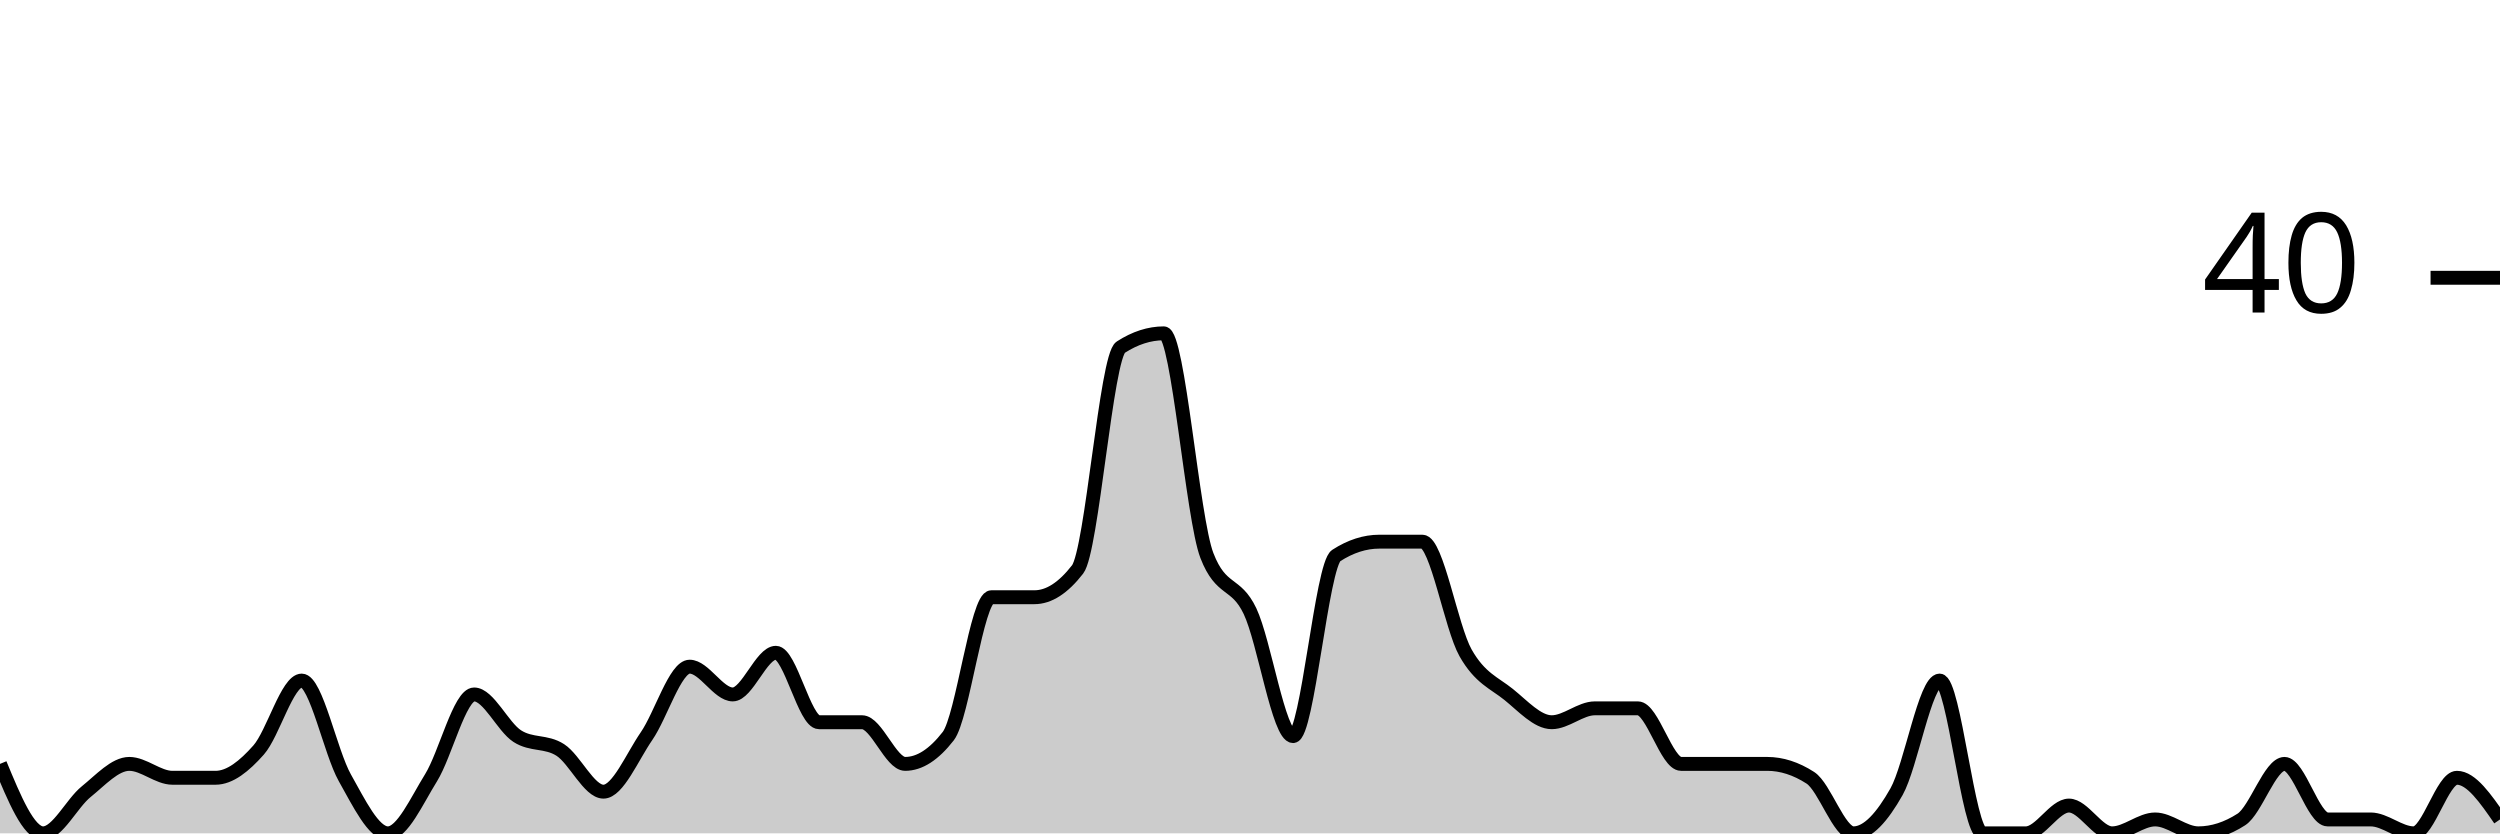
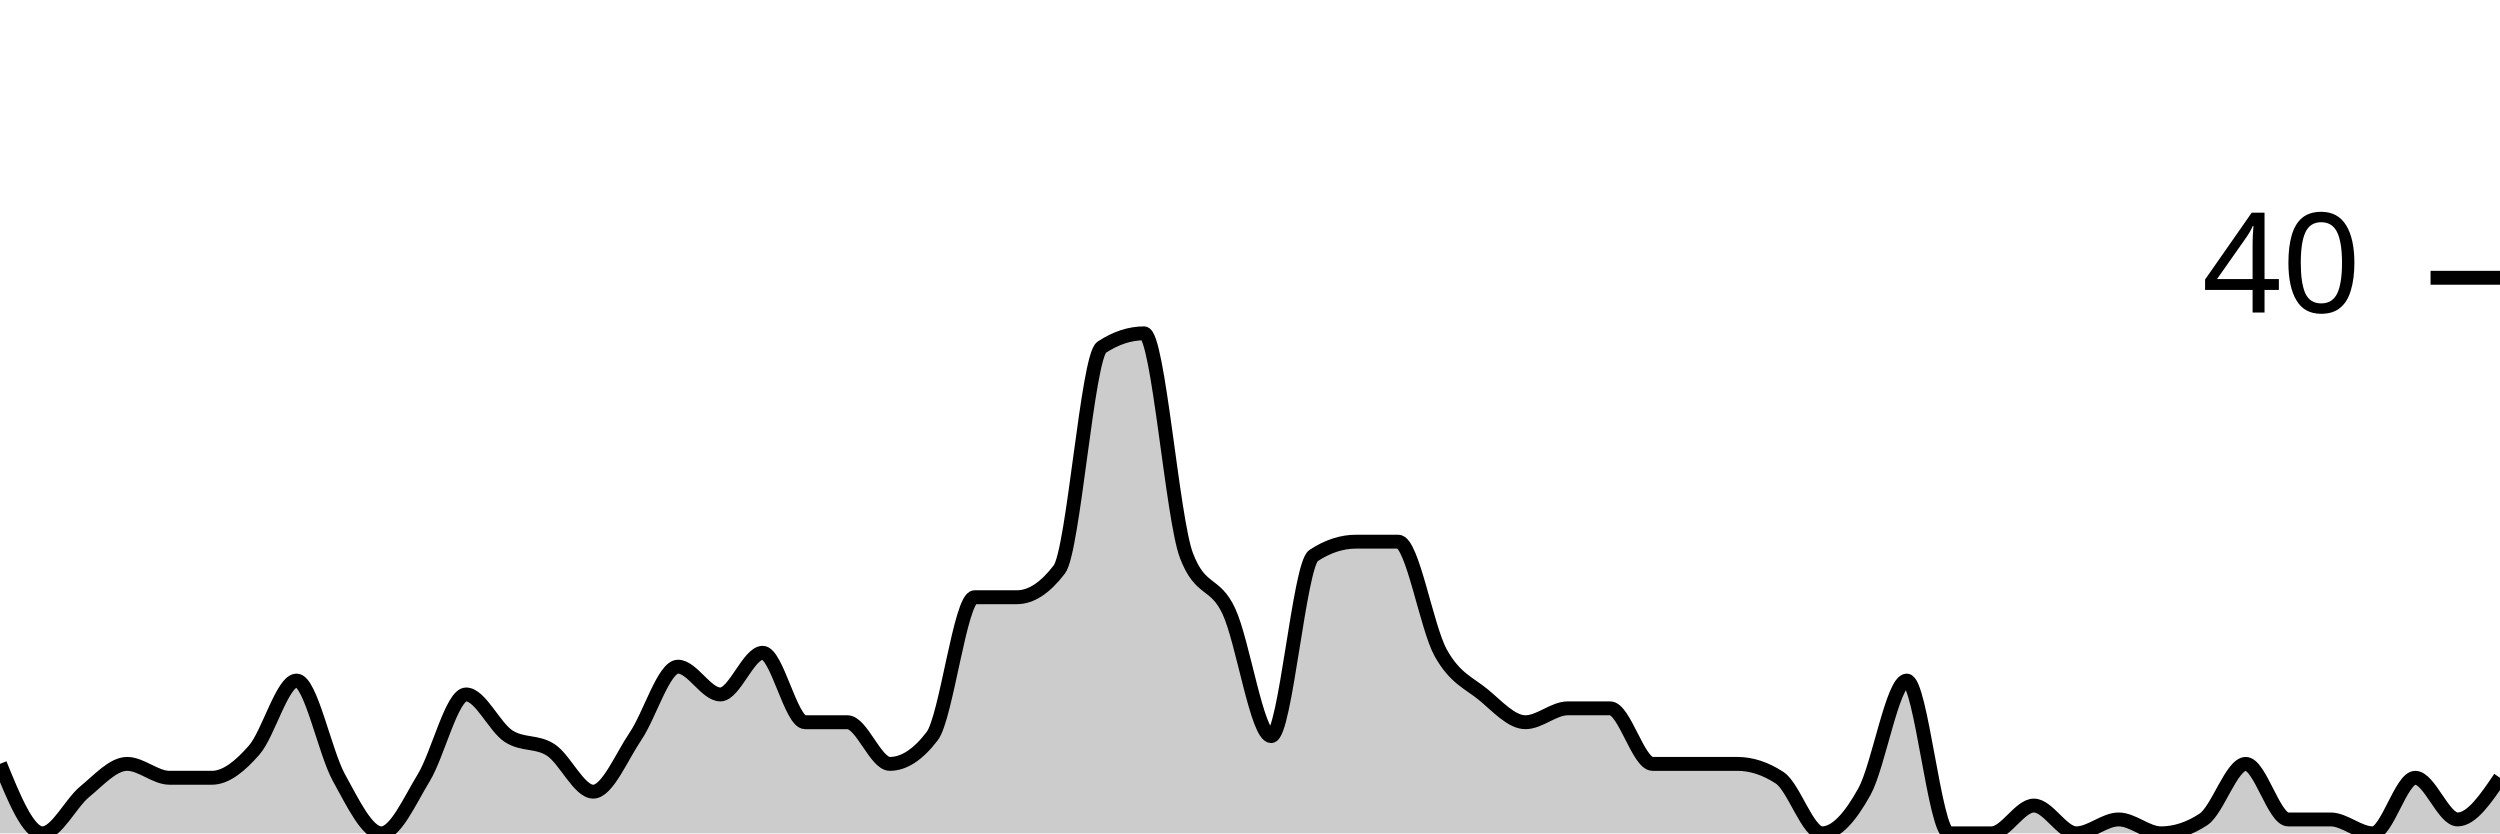
<svg xmlns="http://www.w3.org/2000/svg" viewBox="0 0 180 60">
  <g transform="translate(0,20)">
-     <path class="area" fill="rgba(0, 0, 0, 0.2)" d="M0,35C1.034,37.5,2.069,40,3.103,40C4.138,40,5.172,37.833,6.207,37C7.241,36.167,8.276,35,9.31,35C10.345,35,11.379,36,12.414,36C13.448,36,14.483,36,15.517,36C16.552,36,17.586,35.167,18.621,34C19.655,32.833,20.69,29,21.724,29C22.759,29,23.793,34.167,24.828,36C25.862,37.833,26.897,40,27.931,40C28.966,40,30,37.667,31.034,36C32.069,34.333,33.103,30,34.138,30C35.172,30,36.207,32.333,37.241,33C38.276,33.667,39.31,33.333,40.345,34C41.379,34.667,42.414,37,43.448,37C44.483,37,45.517,34.5,46.552,33C47.586,31.5,48.621,28,49.655,28C50.69,28,51.724,30,52.759,30C53.793,30,54.828,27,55.862,27C56.897,27,57.931,32,58.966,32C60,32,61.034,32,62.069,32C63.103,32,64.138,35,65.172,35C66.207,35,67.241,34.333,68.276,33C69.31,31.667,70.345,23,71.379,23C72.414,23,73.448,23,74.483,23C75.517,23,76.552,22.333,77.586,21C78.621,19.667,79.655,5.667,80.69,5C81.724,4.333,82.759,4,83.793,4C84.828,4,85.862,17.333,86.897,20C87.931,22.667,88.966,21.833,90,24C91.034,26.167,92.069,33,93.103,33C94.138,33,95.172,20.667,96.207,20C97.241,19.333,98.276,19,99.31,19C100.345,19,101.379,19,102.414,19C103.448,19,104.483,25.167,105.517,27C106.552,28.833,107.586,29.167,108.621,30C109.655,30.833,110.69,32,111.724,32C112.759,32,113.793,31,114.828,31C115.862,31,116.897,31,117.931,31C118.966,31,120,35,121.034,35C122.069,35,123.103,35,124.138,35C125.172,35,126.207,35,127.241,35C128.276,35,129.31,35.333,130.345,36C131.379,36.667,132.414,40,133.448,40C134.483,40,135.517,38.833,136.552,37C137.586,35.167,138.621,29,139.655,29C140.69,29,141.724,40,142.759,40C143.793,40,144.828,40,145.862,40C146.897,40,147.931,38,148.966,38C150,38,151.034,40,152.069,40C153.103,40,154.138,39,155.172,39C156.207,39,157.241,40,158.276,40C159.31,40,160.345,39.667,161.379,39C162.414,38.333,163.448,35,164.483,35C165.517,35,166.552,39,167.586,39C168.621,39,169.655,39,170.69,39C171.724,39,172.759,40,173.793,40C174.828,40,175.862,36,176.897,36C177.931,36,178.966,37.5,180,39L180,40C178.966,40,177.931,40,176.897,40C175.862,40,174.828,40,173.793,40C172.759,40,171.724,40,170.69,40C169.655,40,168.621,40,167.586,40C166.552,40,165.517,40,164.483,40C163.448,40,162.414,40,161.379,40C160.345,40,159.31,40,158.276,40C157.241,40,156.207,40,155.172,40C154.138,40,153.103,40,152.069,40C151.034,40,150,40,148.966,40C147.931,40,146.897,40,145.862,40C144.828,40,143.793,40,142.759,40C141.724,40,140.69,40,139.655,40C138.621,40,137.586,40,136.552,40C135.517,40,134.483,40,133.448,40C132.414,40,131.379,40,130.345,40C129.31,40,128.276,40,127.241,40C126.207,40,125.172,40,124.138,40C123.103,40,122.069,40,121.034,40C120,40,118.966,40,117.931,40C116.897,40,115.862,40,114.828,40C113.793,40,112.759,40,111.724,40C110.69,40,109.655,40,108.621,40C107.586,40,106.552,40,105.517,40C104.483,40,103.448,40,102.414,40C101.379,40,100.345,40,99.31,40C98.276,40,97.241,40,96.207,40C95.172,40,94.138,40,93.103,40C92.069,40,91.034,40,90,40C88.966,40,87.931,40,86.897,40C85.862,40,84.828,40,83.793,40C82.759,40,81.724,40,80.69,40C79.655,40,78.621,40,77.586,40C76.552,40,75.517,40,74.483,40C73.448,40,72.414,40,71.379,40C70.345,40,69.31,40,68.276,40C67.241,40,66.207,40,65.172,40C64.138,40,63.103,40,62.069,40C61.034,40,60,40,58.966,40C57.931,40,56.897,40,55.862,40C54.828,40,53.793,40,52.759,40C51.724,40,50.69,40,49.655,40C48.621,40,47.586,40,46.552,40C45.517,40,44.483,40,43.448,40C42.414,40,41.379,40,40.345,40C39.31,40,38.276,40,37.241,40C36.207,40,35.172,40,34.138,40C33.103,40,32.069,40,31.034,40C30,40,28.966,40,27.931,40C26.897,40,25.862,40,24.828,40C23.793,40,22.759,40,21.724,40C20.69,40,19.655,40,18.621,40C17.586,40,16.552,40,15.517,40C14.483,40,13.448,40,12.414,40C11.379,40,10.345,40,9.31,40C8.276,40,7.241,40,6.207,40C5.172,40,4.138,40,3.103,40C2.069,40,1.034,40,0,40Z" />
-     <path class="line" stroke="black" fill="none" d="M0,35C1.034,37.5,2.069,40,3.103,40C4.138,40,5.172,37.833,6.207,37C7.241,36.167,8.276,35,9.31,35C10.345,35,11.379,36,12.414,36C13.448,36,14.483,36,15.517,36C16.552,36,17.586,35.167,18.621,34C19.655,32.833,20.69,29,21.724,29C22.759,29,23.793,34.167,24.828,36C25.862,37.833,26.897,40,27.931,40C28.966,40,30,37.667,31.034,36C32.069,34.333,33.103,30,34.138,30C35.172,30,36.207,32.333,37.241,33C38.276,33.667,39.31,33.333,40.345,34C41.379,34.667,42.414,37,43.448,37C44.483,37,45.517,34.5,46.552,33C47.586,31.5,48.621,28,49.655,28C50.69,28,51.724,30,52.759,30C53.793,30,54.828,27,55.862,27C56.897,27,57.931,32,58.966,32C60,32,61.034,32,62.069,32C63.103,32,64.138,35,65.172,35C66.207,35,67.241,34.333,68.276,33C69.31,31.667,70.345,23,71.379,23C72.414,23,73.448,23,74.483,23C75.517,23,76.552,22.333,77.586,21C78.621,19.667,79.655,5.667,80.69,5C81.724,4.333,82.759,4,83.793,4C84.828,4,85.862,17.333,86.897,20C87.931,22.667,88.966,21.833,90,24C91.034,26.167,92.069,33,93.103,33C94.138,33,95.172,20.667,96.207,20C97.241,19.333,98.276,19,99.31,19C100.345,19,101.379,19,102.414,19C103.448,19,104.483,25.167,105.517,27C106.552,28.833,107.586,29.167,108.621,30C109.655,30.833,110.69,32,111.724,32C112.759,32,113.793,31,114.828,31C115.862,31,116.897,31,117.931,31C118.966,31,120,35,121.034,35C122.069,35,123.103,35,124.138,35C125.172,35,126.207,35,127.241,35C128.276,35,129.31,35.333,130.345,36C131.379,36.667,132.414,40,133.448,40C134.483,40,135.517,38.833,136.552,37C137.586,35.167,138.621,29,139.655,29C140.69,29,141.724,40,142.759,40C143.793,40,144.828,40,145.862,40C146.897,40,147.931,38,148.966,38C150,38,151.034,40,152.069,40C153.103,40,154.138,39,155.172,39C156.207,39,157.241,40,158.276,40C159.31,40,160.345,39.667,161.379,39C162.414,38.333,163.448,35,164.483,35C165.517,35,166.552,39,167.586,39C168.621,39,169.655,39,170.69,39C171.724,39,172.759,40,173.793,40C174.828,40,175.862,36,176.897,36C177.931,36,178.966,37.5,180,39" />
+     <path class="area" fill="rgba(0, 0, 0, 0.2)" d="M0,35C1.017,37.5,2.034,40,3.051,40C4.068,40,5.085,37.833,6.102,37C7.119,36.167,8.136,35,9.153,35C10.169,35,11.186,36,12.203,36C13.22,36,14.237,36,15.254,36C16.271,36,17.288,35.167,18.305,34C19.322,32.833,20.339,29,21.356,29C22.373,29,23.39,34.167,24.407,36C25.424,37.833,26.441,40,27.458,40C28.475,40,29.492,37.667,30.508,36C31.525,34.333,32.542,30,33.559,30C34.576,30,35.593,32.333,36.61,33C37.627,33.667,38.644,33.333,39.661,34C40.678,34.667,41.695,37,42.712,37C43.729,37,44.746,34.5,45.763,33C46.78,31.5,47.797,28,48.814,28C49.831,28,50.847,30,51.864,30C52.881,30,53.898,27,54.915,27C55.932,27,56.949,32,57.966,32C58.983,32,60,32,61.017,32C62.034,32,63.051,35,64.068,35C65.085,35,66.102,34.333,67.119,33C68.136,31.667,69.153,23,70.169,23C71.186,23,72.203,23,73.22,23C74.237,23,75.254,22.333,76.271,21C77.288,19.667,78.305,5.667,79.322,5C80.339,4.333,81.356,4,82.373,4C83.39,4,84.407,17.333,85.424,20C86.441,22.667,87.458,21.833,88.475,24C89.492,26.167,90.508,33,91.525,33C92.542,33,93.559,20.667,94.576,20C95.593,19.333,96.61,19,97.627,19C98.644,19,99.661,19,100.678,19C101.695,19,102.712,25.167,103.729,27C104.746,28.833,105.763,29.167,106.78,30C107.797,30.833,108.814,32,109.831,32C110.847,32,111.864,31,112.881,31C113.898,31,114.915,31,115.932,31C116.949,31,117.966,35,118.983,35C120,35,121.017,35,122.034,35C123.051,35,124.068,35,125.085,35C126.102,35,127.119,35.333,128.136,36C129.153,36.667,130.169,40,131.186,40C132.203,40,133.22,38.833,134.237,37C135.254,35.167,136.271,29,137.288,29C138.305,29,139.322,40,140.339,40C141.356,40,142.373,40,143.39,40C144.407,40,145.424,38,146.441,38C147.458,38,148.475,40,149.492,40C150.508,40,151.525,39,152.542,39C153.559,39,154.576,40,155.593,40C156.61,40,157.627,39.667,158.644,39C159.661,38.333,160.678,35,161.695,35C162.712,35,163.729,39,164.746,39C165.763,39,166.78,39,167.797,39C168.814,39,169.831,40,170.847,40C171.864,40,172.881,36,173.898,36C174.915,36,175.932,39,176.949,39C177.966,39,178.983,37.5,180,36L180,40C178.983,40,177.966,40,176.949,40C175.932,40,174.915,40,173.898,40C172.881,40,171.864,40,170.847,40C169.831,40,168.814,40,167.797,40C166.78,40,165.763,40,164.746,40C163.729,40,162.712,40,161.695,40C160.678,40,159.661,40,158.644,40C157.627,40,156.61,40,155.593,40C154.576,40,153.559,40,152.542,40C151.525,40,150.508,40,149.492,40C148.475,40,147.458,40,146.441,40C145.424,40,144.407,40,143.39,40C142.373,40,141.356,40,140.339,40C139.322,40,138.305,40,137.288,40C136.271,40,135.254,40,134.237,40C133.22,40,132.203,40,131.186,40C130.169,40,129.153,40,128.136,40C127.119,40,126.102,40,125.085,40C124.068,40,123.051,40,122.034,40C121.017,40,120,40,118.983,40C117.966,40,116.949,40,115.932,40C114.915,40,113.898,40,112.881,40C111.864,40,110.847,40,109.831,40C108.814,40,107.797,40,106.78,40C105.763,40,104.746,40,103.729,40C102.712,40,101.695,40,100.678,40C99.661,40,98.644,40,97.627,40C96.61,40,95.593,40,94.576,40C93.559,40,92.542,40,91.525,40C90.508,40,89.492,40,88.475,40C87.458,40,86.441,40,85.424,40C84.407,40,83.39,40,82.373,40C81.356,40,80.339,40,79.322,40C78.305,40,77.288,40,76.271,40C75.254,40,74.237,40,73.22,40C72.203,40,71.186,40,70.169,40C69.153,40,68.136,40,67.119,40C66.102,40,65.085,40,64.068,40C63.051,40,62.034,40,61.017,40C60,40,58.983,40,57.966,40C56.949,40,55.932,40,54.915,40C53.898,40,52.881,40,51.864,40C50.847,40,49.831,40,48.814,40C47.797,40,46.78,40,45.763,40C44.746,40,43.729,40,42.712,40C41.695,40,40.678,40,39.661,40C38.644,40,37.627,40,36.61,40C35.593,40,34.576,40,33.559,40C32.542,40,31.525,40,30.508,40C29.492,40,28.475,40,27.458,40C26.441,40,25.424,40,24.407,40C23.39,40,22.373,40,21.356,40C20.339,40,19.322,40,18.305,40C17.288,40,16.271,40,15.254,40C14.237,40,13.22,40,12.203,40C11.186,40,10.169,40,9.153,40C8.136,40,7.119,40,6.102,40C5.085,40,4.068,40,3.051,40C2.034,40,1.017,40,0,40Z" />
+     <path class="line" stroke="black" fill="none" d="M0,35C1.017,37.5,2.034,40,3.051,40C4.068,40,5.085,37.833,6.102,37C7.119,36.167,8.136,35,9.153,35C10.169,35,11.186,36,12.203,36C13.22,36,14.237,36,15.254,36C16.271,36,17.288,35.167,18.305,34C19.322,32.833,20.339,29,21.356,29C22.373,29,23.39,34.167,24.407,36C25.424,37.833,26.441,40,27.458,40C28.475,40,29.492,37.667,30.508,36C31.525,34.333,32.542,30,33.559,30C34.576,30,35.593,32.333,36.61,33C37.627,33.667,38.644,33.333,39.661,34C40.678,34.667,41.695,37,42.712,37C43.729,37,44.746,34.5,45.763,33C46.78,31.5,47.797,28,48.814,28C49.831,28,50.847,30,51.864,30C52.881,30,53.898,27,54.915,27C55.932,27,56.949,32,57.966,32C58.983,32,60,32,61.017,32C62.034,32,63.051,35,64.068,35C65.085,35,66.102,34.333,67.119,33C68.136,31.667,69.153,23,70.169,23C71.186,23,72.203,23,73.22,23C74.237,23,75.254,22.333,76.271,21C77.288,19.667,78.305,5.667,79.322,5C80.339,4.333,81.356,4,82.373,4C83.39,4,84.407,17.333,85.424,20C86.441,22.667,87.458,21.833,88.475,24C89.492,26.167,90.508,33,91.525,33C92.542,33,93.559,20.667,94.576,20C95.593,19.333,96.61,19,97.627,19C98.644,19,99.661,19,100.678,19C101.695,19,102.712,25.167,103.729,27C104.746,28.833,105.763,29.167,106.78,30C107.797,30.833,108.814,32,109.831,32C110.847,32,111.864,31,112.881,31C113.898,31,114.915,31,115.932,31C116.949,31,117.966,35,118.983,35C120,35,121.017,35,122.034,35C123.051,35,124.068,35,125.085,35C126.102,35,127.119,35.333,128.136,36C129.153,36.667,130.169,40,131.186,40C132.203,40,133.22,38.833,134.237,37C135.254,35.167,136.271,29,137.288,29C138.305,29,139.322,40,140.339,40C141.356,40,142.373,40,143.39,40C144.407,40,145.424,38,146.441,38C147.458,38,148.475,40,149.492,40C150.508,40,151.525,39,152.542,39C153.559,39,154.576,40,155.593,40C156.61,40,157.627,39.667,158.644,39C159.661,38.333,160.678,35,161.695,35C162.712,35,163.729,39,164.746,39C165.763,39,166.78,39,167.797,39C168.814,39,169.831,40,170.847,40C171.864,40,172.881,36,173.898,36C174.915,36,175.932,39,176.949,39C177.966,39,178.983,37.5,180,36" />
    <path class="axis-ceiling" stroke-width="1" stroke="black" fill="none" d="M175,0L180,0" />
    <text class="axis-ceiling-label" font-family="sans-serif" text-anchor="end" font-size="10px" x="170" y="2.5">40</text>
  </g>
</svg>
